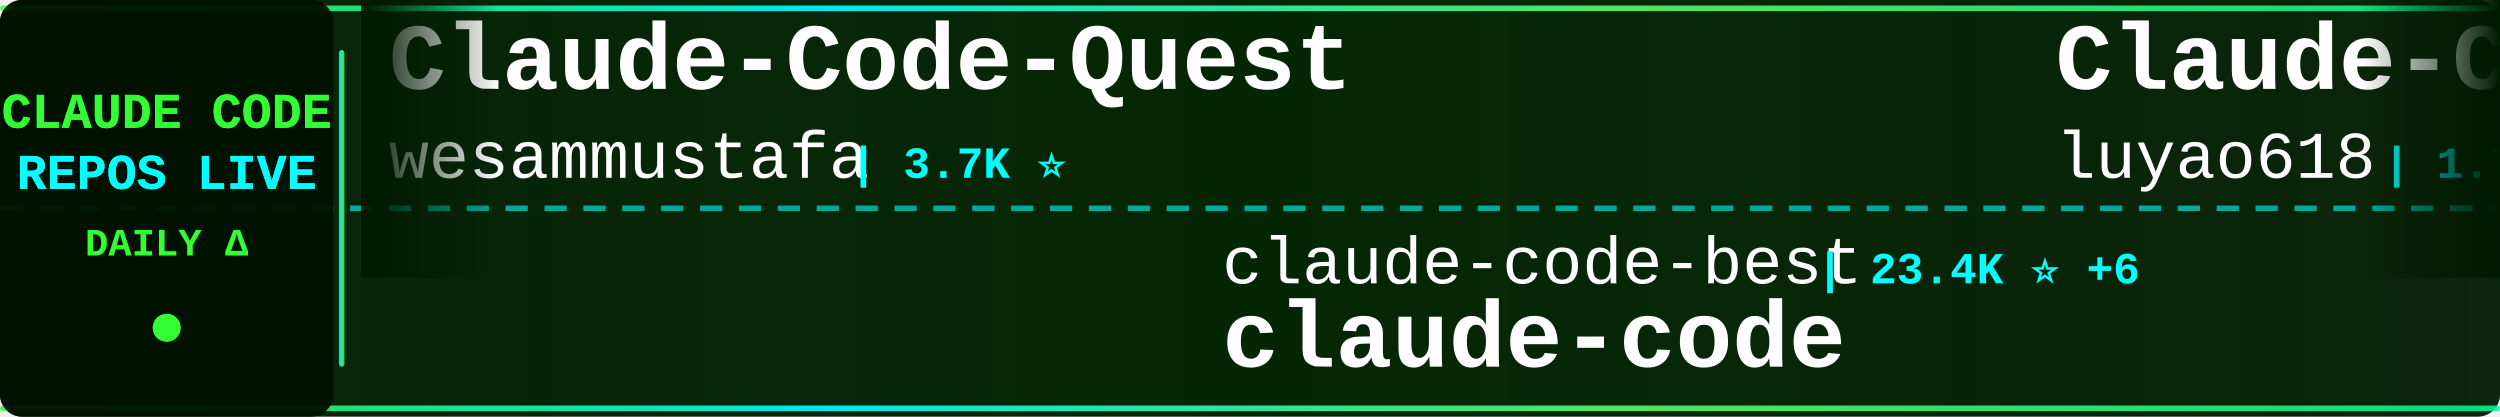
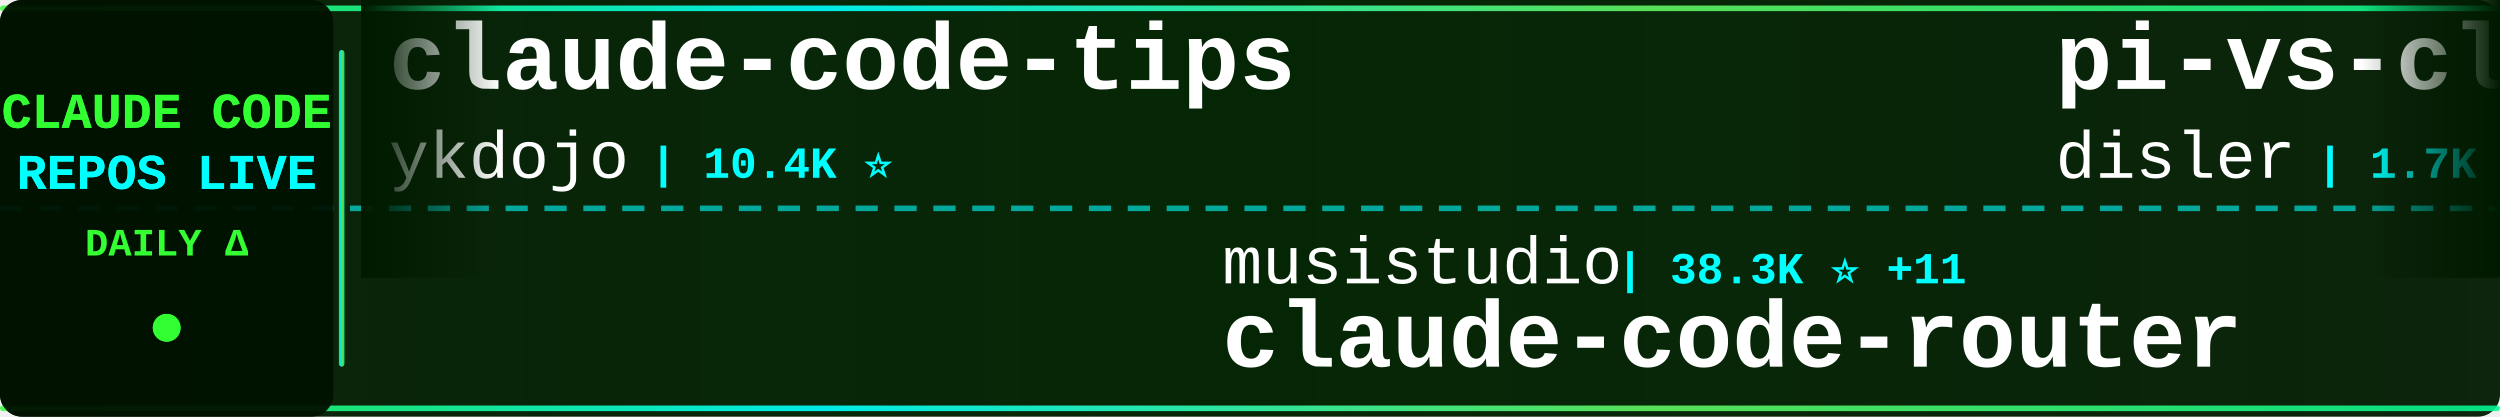
<svg xmlns="http://www.w3.org/2000/svg" width="900" height="150">
  <defs>
    <linearGradient id="tickerBg" x1="0%" y1="0%" x2="100%" y2="0%">
      <stop offset="0%" style="stop-color:#001a00;stop-opacity:0.95" />
      <stop offset="50%" style="stop-color:#002200;stop-opacity:0.98" />
      <stop offset="100%" style="stop-color:#001a00;stop-opacity:0.95" />
    </linearGradient>
    <linearGradient id="borderGrad" x1="0%" y1="0%" x2="100%" y2="0%">
      <stop offset="0%" style="stop-color:#33ff33;stop-opacity:0.85">
        <animate attributeName="stop-opacity" values="0.85;1;0.85" dur="2s" repeatCount="indefinite" />
      </stop>
      <stop offset="33%" style="stop-color:#00ffff;stop-opacity:0.9">
        <animate attributeName="stop-opacity" values="0.9;1;0.9" dur="2.2s" repeatCount="indefinite" />
      </stop>
      <stop offset="66%" style="stop-color:#66ff66;stop-opacity:0.85">
        <animate attributeName="stop-opacity" values="0.85;1;0.85" dur="1.8s" repeatCount="indefinite" />
      </stop>
      <stop offset="100%" style="stop-color:#00ff99;stop-opacity:0.85">
        <animate attributeName="stop-opacity" values="0.85;1;0.85" dur="2s" repeatCount="indefinite" />
      </stop>
    </linearGradient>
    <filter id="textGlow">
      <feGaussianBlur stdDeviation="0.1" result="coloredBlur" />
      <feMerge>
        <feMergeNode in="coloredBlur" />
        <feMergeNode in="SourceGraphic" />
      </feMerge>
    </filter>
    <filter id="metricGlow">
      <feGaussianBlur stdDeviation="0.2" result="coloredBlur" />
      <feMerge>
        <feMergeNode in="coloredBlur" />
        <feMergeNode in="SourceGraphic" />
      </feMerge>
    </filter>
    <linearGradient id="leftFade" x1="0%" y1="0%" x2="100%" y2="0%">
      <stop offset="0%" style="stop-color:#001a00;stop-opacity:1" />
      <stop offset="100%" style="stop-color:#001a00;stop-opacity:0" />
    </linearGradient>
    <linearGradient id="rightFade" x1="0%" y1="0%" x2="100%" y2="0%">
      <stop offset="0%" style="stop-color:#001a00;stop-opacity:0" />
      <stop offset="100%" style="stop-color:#001a00;stop-opacity:1" />
    </linearGradient>
  </defs>
  <rect width="900" height="150" fill="url(#tickerBg)" rx="8" />
  <rect x="0" y="2" width="900" height="2" fill="url(#borderGrad)" rx="1" />
  <rect x="0" y="146" width="900" height="2" fill="url(#borderGrad)" rx="1" />
  <line x1="0" y1="75" x2="900" y2="75" stroke="#00ffff" stroke-width="2" stroke-dasharray="8 6" opacity="0.6" />
  <rect x="0" y="0" width="120" height="150" fill="#001100" opacity="0.95" rx="8" />
  <text x="60" y="46" font-family="'Courier New', monospace" font-size="18" font-weight="bold" fill="#33ff33" text-anchor="middle" filter="url(#textGlow)">
    CLAUDE CODE
  </text>
  <text x="60" y="68" font-family="'Courier New', monospace" font-size="18" font-weight="bold" fill="#00ffff" text-anchor="middle" filter="url(#textGlow)">
    REPOS LIVE
  </text>
  <text x="60" y="92" font-family="'Courier New', monospace" font-size="14" font-weight="bold" fill="#33ff33" text-anchor="middle">
    DAILY Δ
  </text>
  <circle cx="60" cy="118" r="5" fill="#33ff33" filter="url(#metricGlow)">
    <animate attributeName="r" values="4;6;4" dur="1.5s" repeatCount="indefinite" />
    <animate attributeName="opacity" values="0.6;1;0.6" dur="1.5s" repeatCount="indefinite" />
  </circle>
  <rect x="122" y="18" width="2" height="114" fill="url(#borderGrad)" rx="1" />
  <clipPath id="tickerClip">
    <rect x="130" y="0" width="770" height="150" />
  </clipPath>
  <g clip-path="url(#tickerClip)">
    <g id="tickerItems">
      <animateTransform attributeName="transform" attributeType="XML" type="translate" from="0 0" to="-3000 0" dur="54s" repeatCount="indefinite" />
      <g transform="translate(0, 0)">
-         <text x="140" y="32" font-family="'Courier New', monospace" font-size="34" font-weight="bold" fill="#ffffff">Claude-Code-Quest</text>
-         <text x="140" y="64" font-family="'Courier New', monospace" font-size="24" font-weight="normal" fill="#ffffff" opacity="1.0">wesammustafa</text>
-         <text x="306" y="64" font-family="'Courier New', monospace" font-size="16" font-weight="bold" fill="#00ffff"> | 3.7K ⭐</text>
+         <text x="140" y="32" font-family="'Courier New', monospace" font-size="34" font-weight="bold" fill="#ffffff">claude-code-tips</text>
+         <text x="140" y="64" font-family="'Courier New', monospace" font-size="24" font-weight="normal" fill="#ffffff" opacity="1.0">ykdojo</text>
+         <text x="234" y="64" font-family="'Courier New', monospace" font-size="16" font-weight="bold" fill="#00ffff"> | 10.4K ⭐</text>
      </g>
      <g transform="translate(300, 0)">
-         <text x="140" y="102" font-family="'Courier New', monospace" font-size="24" font-weight="normal" fill="#ffffff" opacity="1.0">claude-code-best</text>
-         <text x="354" y="102" font-family="'Courier New', monospace" font-size="16" font-weight="bold" fill="#00ffff"> | 23.4K ⭐ +6</text>
+         <text x="140" y="102" font-family="'Courier New', monospace" font-size="24" font-weight="normal" fill="#ffffff" opacity="1.0">musistudio</text>
+         <text x="282" y="102" font-family="'Courier New', monospace" font-size="16" font-weight="bold" fill="#00ffff"> | 38.3K ⭐ +11</text>
+         <text x="140" y="132" font-family="'Courier New', monospace" font-size="34" font-weight="bold" fill="#ffffff">claude-code-router</text>
+       </g>
+       <g transform="translate(600, 0)">
+         <text x="140" y="32" font-family="'Courier New', monospace" font-size="34" font-weight="bold" fill="#ffffff">pi-vs-claude-code</text>
+         <text x="140" y="64" font-family="'Courier New', monospace" font-size="24" font-weight="normal" fill="#ffffff" opacity="1.0">disler</text>
+         <text x="234" y="64" font-family="'Courier New', monospace" font-size="16" font-weight="bold" fill="#00ffff"> | 1.7K ⭐</text>
+       </g>
+       <g transform="translate(900, 0)">
+         <text x="140" y="102" font-family="'Courier New', monospace" font-size="24" font-weight="normal" fill="#ffffff" opacity="1.0">ochamber</text>
+         <text x="258" y="102" font-family="'Courier New', monospace" font-size="16" font-weight="bold" fill="#00ffff"> | 8 ⭐</text>
        <text x="140" y="132" font-family="'Courier New', monospace" font-size="34" font-weight="bold" fill="#ffffff">claude-code</text>
      </g>
-       <g transform="translate(600, 0)">
-         <text x="140" y="32" font-family="'Courier New', monospace" font-size="34" font-weight="bold" fill="#ffffff">Claude-Code-Source-Study</text>
-         <text x="140" y="64" font-family="'Courier New', monospace" font-size="24" font-weight="normal" fill="#ffffff" opacity="1.0">luyao618</text>
-         <text x="258" y="64" font-family="'Courier New', monospace" font-size="16" font-weight="bold" fill="#00ffff"> | 1.7K ⭐</text>
-       </g>
-       <g transform="translate(900, 0)">
-         <text x="140" y="102" font-family="'Courier New', monospace" font-size="24" font-weight="normal" fill="#ffffff" opacity="1.0">fazxes</text>
-         <text x="234" y="102" font-family="'Courier New', monospace" font-size="16" font-weight="bold" fill="#00ffff"> | 248 ⭐</text>
-         <text x="140" y="132" font-family="'Courier New', monospace" font-size="34" font-weight="bold" fill="#ffffff">Claude-code</text>
-       </g>
      <g transform="translate(1200, 0)">
-         <text x="140" y="32" font-family="'Courier New', monospace" font-size="34" font-weight="bold" fill="#ffffff">ClaudeCode-Portable</text>
-         <text x="140" y="64" font-family="'Courier New', monospace" font-size="24" font-weight="normal" fill="#ffffff" opacity="1.0">techjarves</text>
-         <text x="282" y="64" font-family="'Courier New', monospace" font-size="16" font-weight="bold" fill="#00ffff"> | 1.6K ⭐ +1</text>
+         <text x="140" y="32" font-family="'Courier New', monospace" font-size="34" font-weight="bold" fill="#ffffff">claude-code-hub</text>
+         <text x="140" y="64" font-family="'Courier New', monospace" font-size="24" font-weight="normal" fill="#ffffff" opacity="1.0">ding113</text>
+         <text x="246" y="64" font-family="'Courier New', monospace" font-size="16" font-weight="bold" fill="#00ffff"> | 3.4K ⭐</text>
      </g>
      <g transform="translate(1500, 0)">
-         <text x="140" y="102" font-family="'Courier New', monospace" font-size="24" font-weight="normal" fill="#ffffff" opacity="1.0">hangsman</text>
-         <text x="258" y="102" font-family="'Courier New', monospace" font-size="16" font-weight="bold" fill="#00ffff"> | 798 ⭐</text>
-         <text x="140" y="132" font-family="'Courier New', monospace" font-size="34" font-weight="bold" fill="#ffffff">claude-code-source</text>
+         <text x="140" y="102" font-family="'Courier New', monospace" font-size="24" font-weight="normal" fill="#ffffff" opacity="1.0">alejandrobalderas</text>
+         <text x="366" y="102" font-family="'Courier New', monospace" font-size="16" font-weight="bold" fill="#00ffff"> | 3.0K ⭐ +1</text>
+         <text x="140" y="132" font-family="'Courier New', monospace" font-size="34" font-weight="bold" fill="#ffffff">claude-code-from-source</text>
      </g>
      <g transform="translate(1800, 0)">
-         <text x="140" y="32" font-family="'Courier New', monospace" font-size="34" font-weight="bold" fill="#ffffff">ralph-claude-code</text>
-         <text x="140" y="64" font-family="'Courier New', monospace" font-size="24" font-weight="normal" fill="#ffffff" opacity="1.0">frankbria</text>
-         <text x="270" y="64" font-family="'Courier New', monospace" font-size="16" font-weight="bold" fill="#00ffff"> | 9.7K ⭐</text>
+         <text x="140" y="32" font-family="'Courier New', monospace" font-size="34" font-weight="bold" fill="#ffffff">claude-code-reverse</text>
+         <text x="140" y="64" font-family="'Courier New', monospace" font-size="24" font-weight="normal" fill="#ffffff" opacity="1.0">Yuyz0112</text>
+         <text x="258" y="64" font-family="'Courier New', monospace" font-size="16" font-weight="bold" fill="#00ffff"> | 2.5K ⭐</text>
      </g>
      <g transform="translate(2100, 0)">
+         <text x="140" y="102" font-family="'Courier New', monospace" font-size="24" font-weight="normal" fill="#ffffff" opacity="1.0">techjarves</text>
+         <text x="282" y="102" font-family="'Courier New', monospace" font-size="16" font-weight="bold" fill="#00ffff"> | 1.6K ⭐</text>
+         <text x="140" y="132" font-family="'Courier New', monospace" font-size="34" font-weight="bold" fill="#ffffff">ClaudeCode-Portable</text>
+       </g>
+       <g transform="translate(2400, 0)">
+         <text x="140" y="32" font-family="'Courier New', monospace" font-size="34" font-weight="bold" fill="#ffffff">awesome-claude-code</text>
+         <text x="140" y="64" font-family="'Courier New', monospace" font-size="24" font-weight="normal" fill="#ffffff" opacity="1.0">jqueryscript</text>
+         <text x="306" y="64" font-family="'Courier New', monospace" font-size="16" font-weight="bold" fill="#00ffff"> | 555 ⭐</text>
+       </g>
+       <g transform="translate(2700, 0)">
+         <text x="140" y="102" font-family="'Courier New', monospace" font-size="24" font-weight="normal" fill="#ffffff" opacity="1.0">pedrohcgs</text>
+         <text x="270" y="102" font-family="'Courier New', monospace" font-size="16" font-weight="bold" fill="#00ffff"> | 1.7K ⭐</text>
+         <text x="140" y="132" font-family="'Courier New', monospace" font-size="34" font-weight="bold" fill="#ffffff">claude-code-my-workflow</text>
+       </g>
+       <g transform="translate(3000, 0)">
+         <text x="140" y="32" font-family="'Courier New', monospace" font-size="34" font-weight="bold" fill="#ffffff">claude-code-tips</text>
+         <text x="140" y="64" font-family="'Courier New', monospace" font-size="24" font-weight="normal" fill="#ffffff" opacity="1.0">ykdojo</text>
+         <text x="234" y="64" font-family="'Courier New', monospace" font-size="16" font-weight="bold" fill="#00ffff"> | 10.4K ⭐</text>
+       </g>
+       <g transform="translate(3300, 0)">
        <text x="140" y="102" font-family="'Courier New', monospace" font-size="24" font-weight="normal" fill="#ffffff" opacity="1.0">musistudio</text>
-         <text x="282" y="102" font-family="'Courier New', monospace" font-size="16" font-weight="bold" fill="#00ffff"> | 38.3K ⭐ +4</text>
+         <text x="282" y="102" font-family="'Courier New', monospace" font-size="16" font-weight="bold" fill="#00ffff"> | 38.3K ⭐ +11</text>
        <text x="140" y="132" font-family="'Courier New', monospace" font-size="34" font-weight="bold" fill="#ffffff">claude-code-router</text>
      </g>
-       <g transform="translate(2400, 0)">
-         <text x="140" y="32" font-family="'Courier New', monospace" font-size="34" font-weight="bold" fill="#ffffff">claude-code-rust</text>
-         <text x="140" y="64" font-family="'Courier New', monospace" font-size="24" font-weight="normal" fill="#ffffff" opacity="1.0">lorryjovens-hub</text>
-         <text x="342" y="64" font-family="'Courier New', monospace" font-size="16" font-weight="bold" fill="#00ffff"> | 1.7K ⭐</text>
-       </g>
-       <g transform="translate(2700, 0)">
-         <text x="140" y="102" font-family="'Courier New', monospace" font-size="24" font-weight="normal" fill="#ffffff" opacity="1.0">overwirehq</text>
-         <text x="282" y="102" font-family="'Courier New', monospace" font-size="16" font-weight="bold" fill="#00ffff"> | 2.8K ⭐</text>
-         <text x="140" y="132" font-family="'Courier New', monospace" font-size="34" font-weight="bold" fill="#ffffff">claude-code-telegram</text>
-       </g>
-       <g transform="translate(3000, 0)">
-         <text x="140" y="32" font-family="'Courier New', monospace" font-size="34" font-weight="bold" fill="#ffffff">Claude-Code-Quest</text>
-         <text x="140" y="64" font-family="'Courier New', monospace" font-size="24" font-weight="normal" fill="#ffffff" opacity="1.0">wesammustafa</text>
-         <text x="306" y="64" font-family="'Courier New', monospace" font-size="16" font-weight="bold" fill="#00ffff"> | 3.7K ⭐</text>
-       </g>
-       <g transform="translate(3300, 0)">
-         <text x="140" y="102" font-family="'Courier New', monospace" font-size="24" font-weight="normal" fill="#ffffff" opacity="1.0">claude-code-best</text>
-         <text x="354" y="102" font-family="'Courier New', monospace" font-size="16" font-weight="bold" fill="#00ffff"> | 23.4K ⭐ +6</text>
-         <text x="140" y="132" font-family="'Courier New', monospace" font-size="34" font-weight="bold" fill="#ffffff">claude-code</text>
-       </g>
      <g transform="translate(3600, 0)">
-         <text x="140" y="32" font-family="'Courier New', monospace" font-size="34" font-weight="bold" fill="#ffffff">Claude-Code-Source-Study</text>
-         <text x="140" y="64" font-family="'Courier New', monospace" font-size="24" font-weight="normal" fill="#ffffff" opacity="1.0">luyao618</text>
-         <text x="258" y="64" font-family="'Courier New', monospace" font-size="16" font-weight="bold" fill="#00ffff"> | 1.7K ⭐</text>
+         <text x="140" y="32" font-family="'Courier New', monospace" font-size="34" font-weight="bold" fill="#ffffff">pi-vs-claude-code</text>
+         <text x="140" y="64" font-family="'Courier New', monospace" font-size="24" font-weight="normal" fill="#ffffff" opacity="1.0">disler</text>
+         <text x="234" y="64" font-family="'Courier New', monospace" font-size="16" font-weight="bold" fill="#00ffff"> | 1.7K ⭐</text>
      </g>
      <g transform="translate(3900, 0)">
-         <text x="140" y="102" font-family="'Courier New', monospace" font-size="24" font-weight="normal" fill="#ffffff" opacity="1.0">fazxes</text>
-         <text x="234" y="102" font-family="'Courier New', monospace" font-size="16" font-weight="bold" fill="#00ffff"> | 248 ⭐</text>
-         <text x="140" y="132" font-family="'Courier New', monospace" font-size="34" font-weight="bold" fill="#ffffff">Claude-code</text>
+         <text x="140" y="102" font-family="'Courier New', monospace" font-size="24" font-weight="normal" fill="#ffffff" opacity="1.0">ochamber</text>
+         <text x="258" y="102" font-family="'Courier New', monospace" font-size="16" font-weight="bold" fill="#00ffff"> | 8 ⭐</text>
+         <text x="140" y="132" font-family="'Courier New', monospace" font-size="34" font-weight="bold" fill="#ffffff">claude-code</text>
      </g>
    </g>
  </g>
  <rect x="130" y="0" width="50" height="100" fill="url(#leftFade)" />
  <rect x="850" y="0" width="50" height="100" fill="url(#rightFade)" />
</svg>
